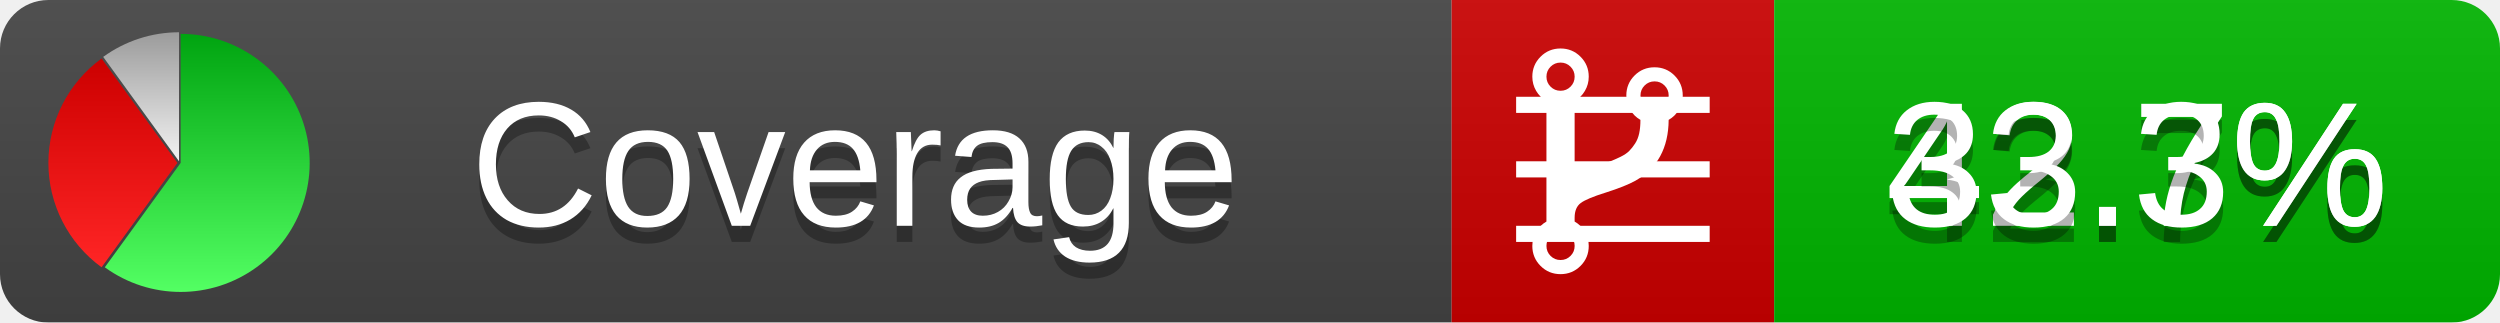
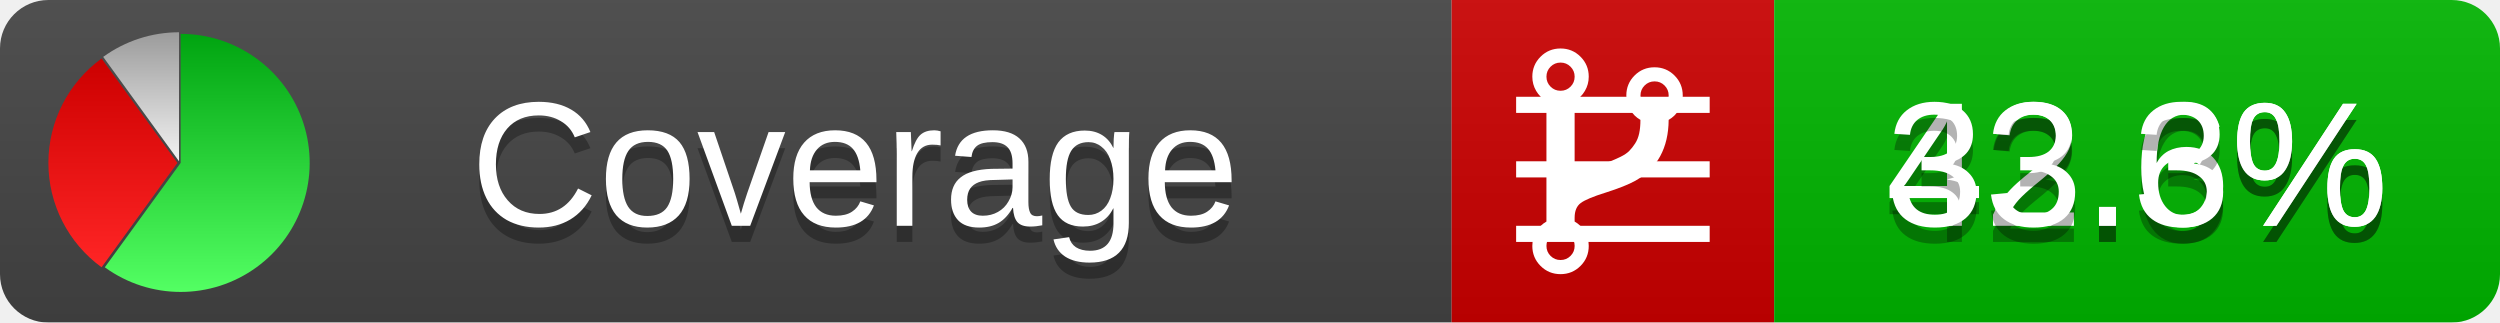
<svg xmlns="http://www.w3.org/2000/svg" xmlns:xlink="http://www.w3.org/1999/xlink" width="155" height="20">
  <style type="text/css">
          
            @keyframes fadeout {
              0 % { visibility: visible; opacity: 1; }
              40% { visibility: visible; opacity: 1; }
              50% { visibility: hidden; opacity: 0; }
              90% { visibility: hidden; opacity: 0; }
              100% { visibility: visible; opacity: 1; }
            }
            @keyframes fadein {
              0% { visibility: hidden; opacity: 0; }
              40% { visibility: hidden; opacity: 0; }
              50% { visibility: visible; opacity: 1; }
              90% { visibility: visible; opacity: 1; }
              100% { visibility: hidden; opacity: 0; }
            }
            .linecoverage {
                animation-duration: 10s;
                animation-name: fadeout;
                animation-iteration-count: infinite;
            }
            .branchcoverage {
                animation-duration: 10s;
                animation-name: fadein;
                animation-iteration-count: infinite;
            }
          
    </style>
  <defs>
    <linearGradient id="gradient" x2="0" y2="100%">
      <stop offset="0" stop-color="#bbb" stop-opacity=".1" />
      <stop offset="1" stop-opacity=".1" />
    </linearGradient>
    <linearGradient id="green" x2="0" y2="100%">
      <stop offset="0" stop-color="#00A410" />
      <stop offset="1" stop-color="#53FF63" />
    </linearGradient>
    <linearGradient id="red" x2="0" y2="100%">
      <stop offset="0" stop-color="#C00" />
      <stop offset="1" stop-color="#FF2525" />
    </linearGradient>
    <linearGradient id="gray" x2="0" y2="100%">
      <stop offset="0" stop-color="#9B9B9B" />
      <stop offset="1" stop-color="#F3F3F3" />
    </linearGradient>
    <mask id="mask">
      <rect width="155" height="20" rx="3" fill="#fff" />
    </mask>
    <g id="icon">
      <path style="fill:url(#green);" d="M205,202.5 l0,-200 a200,200 0 1,1 -117.558,361.803 z" />
      <path style="fill:url(#red);" d="M200,202.5 l-117.558,161.803 a200,200 0 0,1 0,-323.607 z" />
      <path style="fill:url(#gray);" d="M202.5,200 l-117.558,-161.803 a200,200 0 0,1 117.558,-38.196 z" />
    </g>
  </defs>
  <g mask="url(#mask)">
    <rect x="0" y="0" width="90" height="20" fill="#444" />
    <rect x="90" y="0" width="20" height="20" fill="#c00" />
    <rect x="110" y="0" width="45" height="20" fill="#00B600" />
    <rect x="0" y="0" width="155" height="20" fill="url(#gradient)" />
  </g>
  <g>
    <path class="linecoverage" stroke="#fff" d="M94 6.5 h12 M94 10.5 h12 M94 14.5 h12" />
    <path class="branchcoverage" fill="#fff" d="m 97.628,15.247 q 0,-0.364 -0.255,-0.619 -0.255,-0.255 -0.619,-0.255 -0.364,0 -0.619,0.255 -0.255,0.255 -0.255,0.619 0,0.364 0.255,0.619 0.255,0.255 0.619,0.255 0.364,0 0.619,-0.255 0.255,-0.255 0.255,-0.619 z m 0,-10.493 q 0,-0.364 -0.255,-0.619 -0.255,-0.255 -0.619,-0.255 -0.364,0 -0.619,0.255 -0.255,0.255 -0.255,0.619 0,0.364 0.255,0.619 0.255,0.255 0.619,0.255 0.364,0 0.619,-0.255 0.255,-0.255 0.255,-0.619 z m 5.83,1.166 q 0,-0.364 -0.255,-0.619 -0.255,-0.255 -0.619,-0.255 -0.364,0 -0.619,0.255 -0.255,0.255 -0.255,0.619 0,0.364 0.255,0.619 0.255,0.255 0.619,0.255 0.364,0 0.619,-0.255 0.255,-0.255 0.255,-0.619 z m 0.874,0 q 0,0.474 -0.237,0.879 -0.237,0.405 -0.638,0.633 -0.018,2.614 -2.059,3.771 -0.619,0.346 -1.849,0.738 -1.166,0.364 -1.544,0.647 -0.378,0.282 -0.378,0.911 l 0,0.237 q 0.401,0.228 0.638,0.633 0.237,0.405 0.237,0.879 0,0.729 -0.51,1.239 -0.51,0.51 -1.239,0.51 -0.729,0 -1.239,-0.51 -0.51,-0.51 -0.51,-1.239 0,-0.474 0.237,-0.879 0.237,-0.405 0.638,-0.633 l 0,-7.469 q -0.401,-0.228 -0.638,-0.633 -0.237,-0.405 -0.237,-0.879 0,-0.729 0.51,-1.239 0.51,-0.51 1.239,-0.51 0.729,0 1.239,0.51 0.51,0.51 0.51,1.239 0,0.474 -0.237,0.879 -0.237,0.405 -0.638,0.633 l 0,4.527 q 0.492,-0.237 1.403,-0.519 0.501,-0.155 0.797,-0.269 0.296,-0.114 0.642,-0.282 0.346,-0.169 0.537,-0.36 0.191,-0.191 0.369,-0.465 0.178,-0.273 0.255,-0.633 0.077,-0.36 0.077,-0.833 -0.401,-0.228 -0.638,-0.633 -0.237,-0.405 -0.237,-0.879 0,-0.729 0.51,-1.239 0.51,-0.51 1.239,-0.51 0.729,0 1.239,0.51 0.51,0.51 0.51,1.239 z" />
  </g>
  <g fill="#fff" text-anchor="middle" font-family="Verdana,Arial,Geneva,sans-serif" font-size="11">
    <a xlink:href="https://github.com/danielpalme/ReportGenerator" target="_top">
      <use xlink:href="#icon" transform="translate(3,2) scale(.04)" />
    </a>
    <text x="53" y="15" fill="#010101" fill-opacity=".3">Coverage</text>
    <text x="53" y="14" fill="#fff">Coverage</text>
-     <text class="linecoverage" x="132.5" y="15" fill="#010101" fill-opacity=".3">42.7%</text>
-     <text class="linecoverage" x="132.5" y="14">42.7%</text>
+     <text class="linecoverage" x="132.5" y="15" fill="#010101" fill-opacity=".3">42.6%</text>
+     <text class="linecoverage" x="132.5" y="14">42.6%</text>
    <text class="branchcoverage" x="132.5" y="15" fill="#010101" fill-opacity=".3">33.3%</text>
    <text class="branchcoverage" x="132.5" y="14">33.3%</text>
  </g>
  <g>
    <rect class="linecoverage" x="90" y="0" width="65" height="20" fill-opacity="0" />
    <rect class="branchcoverage" x="90" y="0" width="65" height="20" fill-opacity="0" />
  </g>
</svg>
